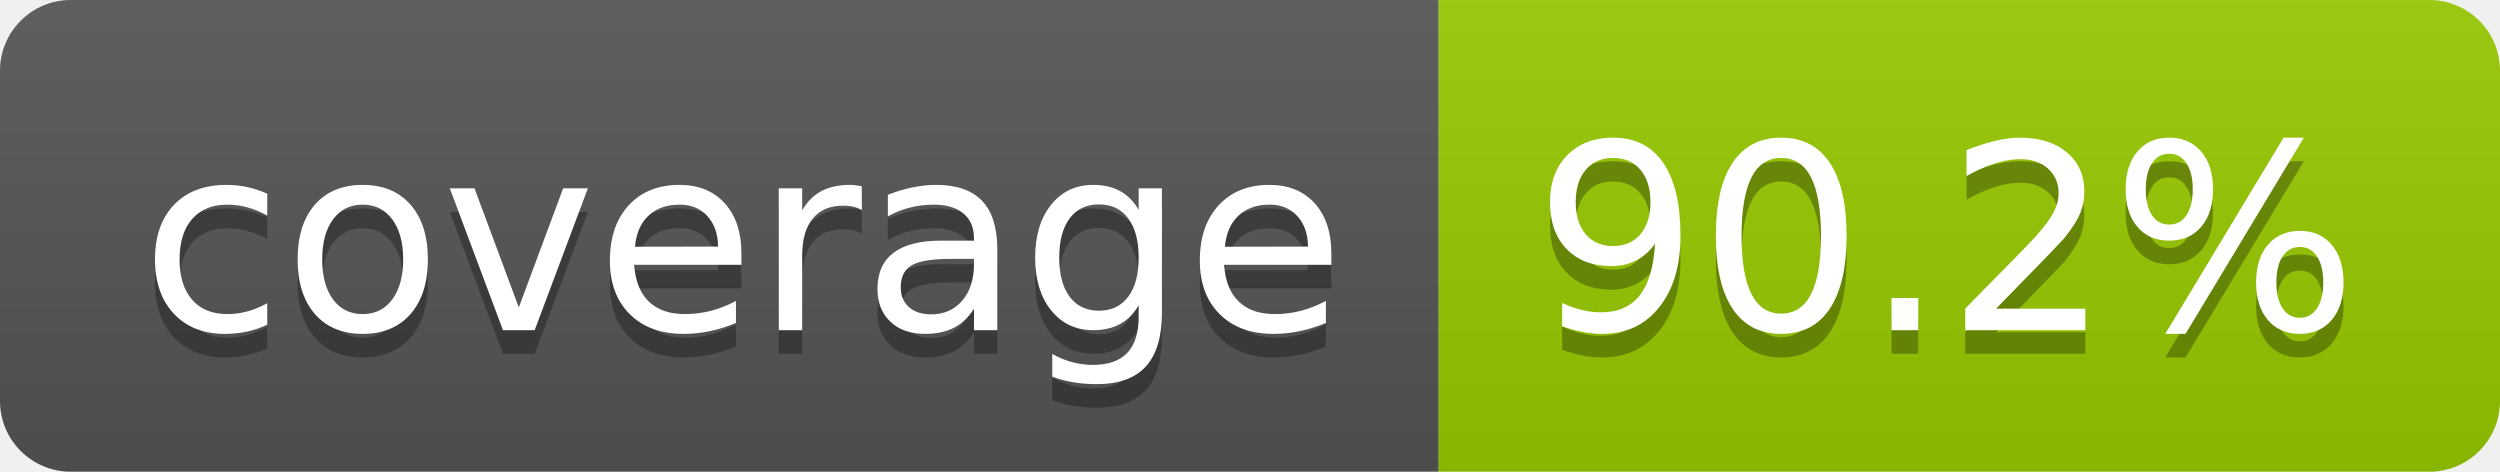
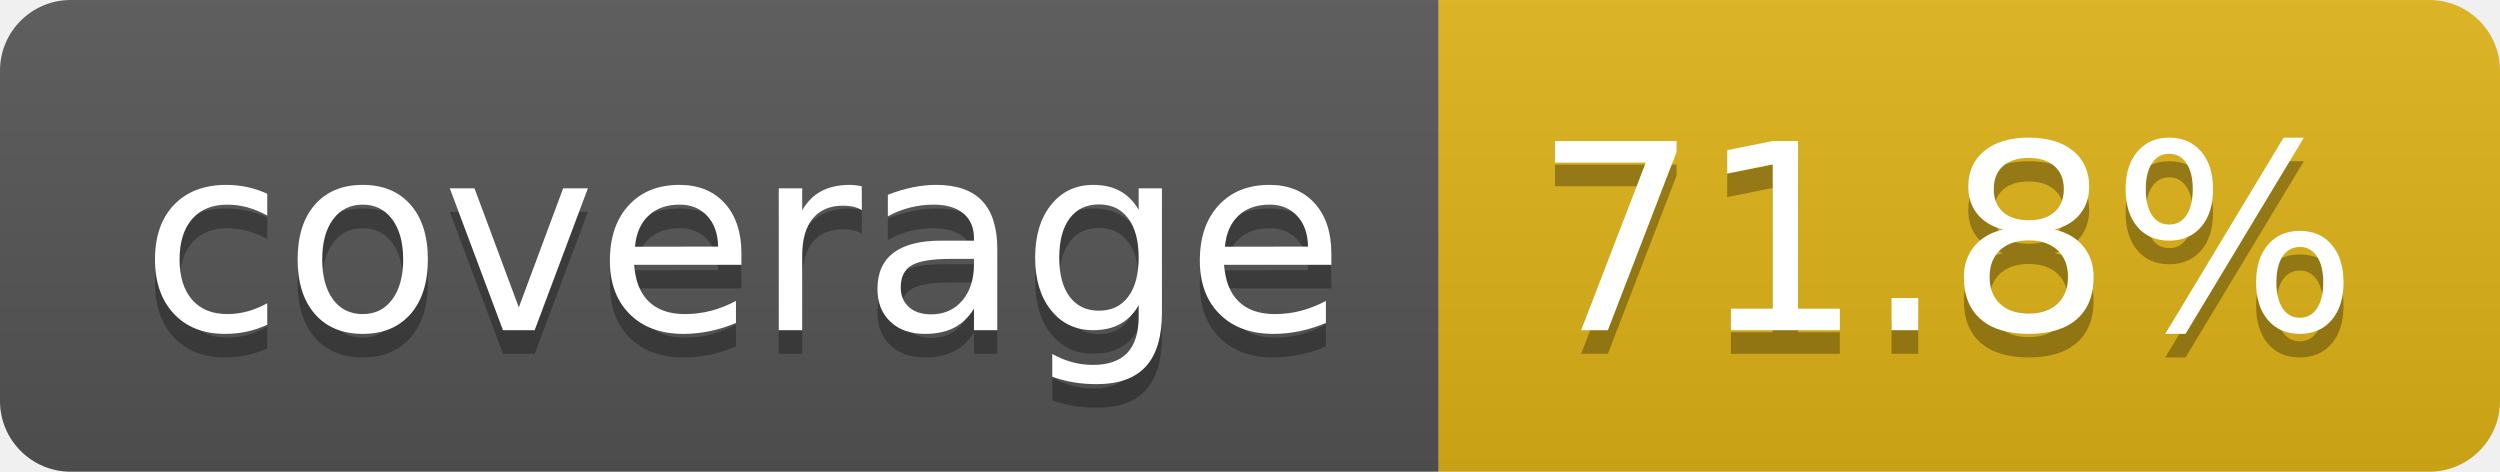
- <svg xmlns="http://www.w3.org/2000/svg" width="106" height="20" role="img" aria-label="coverage: 90.2%">
+ <svg xmlns="http://www.w3.org/2000/svg" width="106" height="20" role="img" aria-label="coverage: 71.8%">
  <linearGradient id="s" x2="0" y2="100%">
    <stop offset="0" stop-color="#bbb" stop-opacity=".1" />
    <stop offset="1" stop-opacity=".1" />
  </linearGradient>
  <clipPath id="r">
    <rect width="106" height="20" rx="3" fill="#fff" />
  </clipPath>
  <g clip-path="url(#r)">
    <rect width="61" height="20" fill="#555" />
-     <rect x="61" width="45" height="20" fill="#97ca00" />
+     <rect x="61" width="45" height="20" fill="#dfb317" />
    <rect width="106" height="20" fill="url(#s)" />
  </g>
  <g fill="#fff" text-anchor="middle" font-family="Verdana,Geneva,DejaVu Sans,sans-serif" text-rendering="geometricPrecision" font-size="110">
    <text aria-hidden="true" x="315" y="150" fill="#010101" fill-opacity=".3" transform="scale(.1)" textLength="510">coverage</text>
    <text x="315" y="140" transform="scale(.1)" fill="#fff" textLength="510">coverage</text>
-     <text aria-hidden="true" x="825" y="150" fill="#010101" fill-opacity=".3" transform="scale(.1)" textLength="350">90.2%</text>
-     <text x="825" y="140" transform="scale(.1)" fill="#fff" textLength="350">90.2%</text>
+     <text aria-hidden="true" x="825" y="150" fill="#010101" fill-opacity=".3" transform="scale(.1)" textLength="350">71.8%</text>
+     <text x="825" y="140" transform="scale(.1)" fill="#fff" textLength="350">71.8%</text>
  </g>
</svg>
